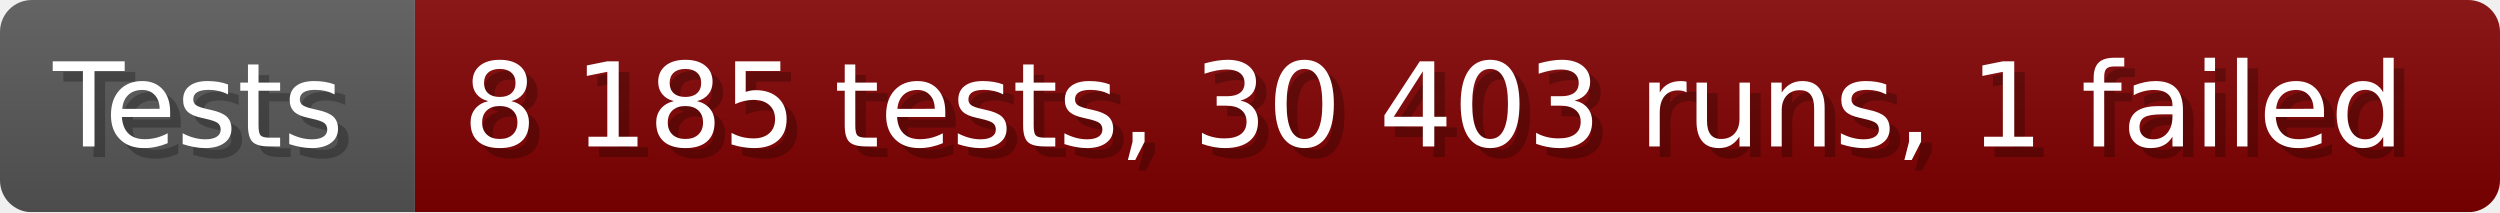
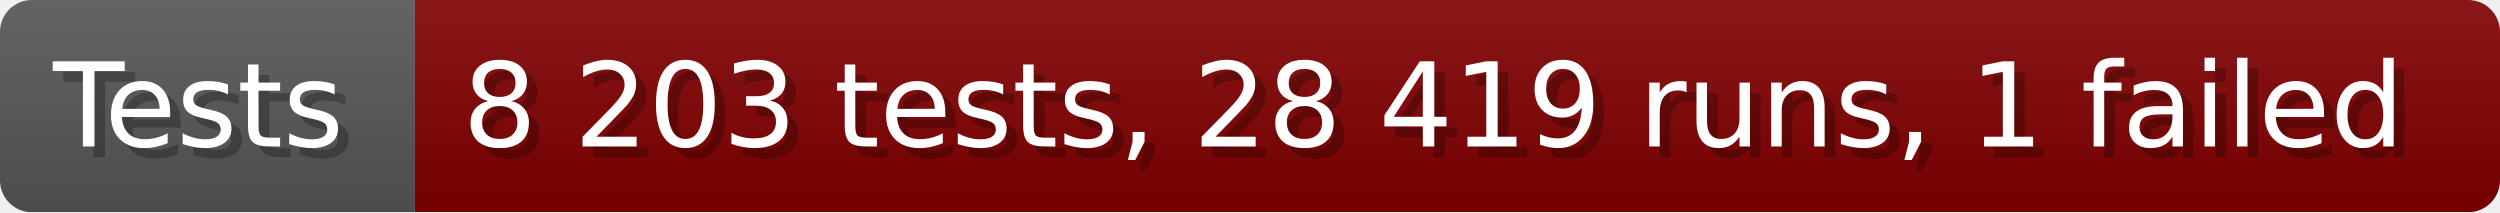
- <svg xmlns="http://www.w3.org/2000/svg" width="235.6" height="20" viewBox="0 0 2356 200" role="img" aria-label="Tests: 8 185 tests, 30 403 runs, 1 failed">
+ <svg xmlns="http://www.w3.org/2000/svg" width="235.6" height="20" viewBox="0 0 2356 200" role="img" aria-label="Tests: 8 203 tests, 28 419 runs, 1 failed">
  <linearGradient id="a" x2="0" y2="100%">
    <stop offset="0" stop-opacity=".1" stop-color="#EEE" />
    <stop offset="1" stop-opacity=".1" />
  </linearGradient>
  <mask id="m">
    <rect width="2356" height="200" rx="30" fill="#FFF" />
  </mask>
  <g mask="url(#m)">
    <rect width="391" height="200" fill="#555" />
    <rect width="1965" height="200" fill="#800000" x="391" />
    <rect width="2356" height="200" fill="url(#a)" />
  </g>
  <g aria-hidden="true" fill="#fff" text-anchor="start" font-family="Verdana,DejaVu Sans,sans-serif" font-size="110">
    <text x="60" y="148" textLength="291" fill="#000" opacity="0.25">Tests</text>
    <text x="50" y="138" textLength="291">Tests</text>
-     <text x="446" y="148" textLength="1865" fill="#000" opacity="0.25">8 185 tests, 30 403 runs, 1 failed</text>
-     <text x="436" y="138" textLength="1865">8 185 tests, 30 403 runs, 1 failed</text>
+     <text x="446" y="148" textLength="1865" fill="#000" opacity="0.25">8 203 tests, 28 419 runs, 1 failed</text>
+     <text x="436" y="138" textLength="1865">8 203 tests, 28 419 runs, 1 failed</text>
  </g>
</svg>
